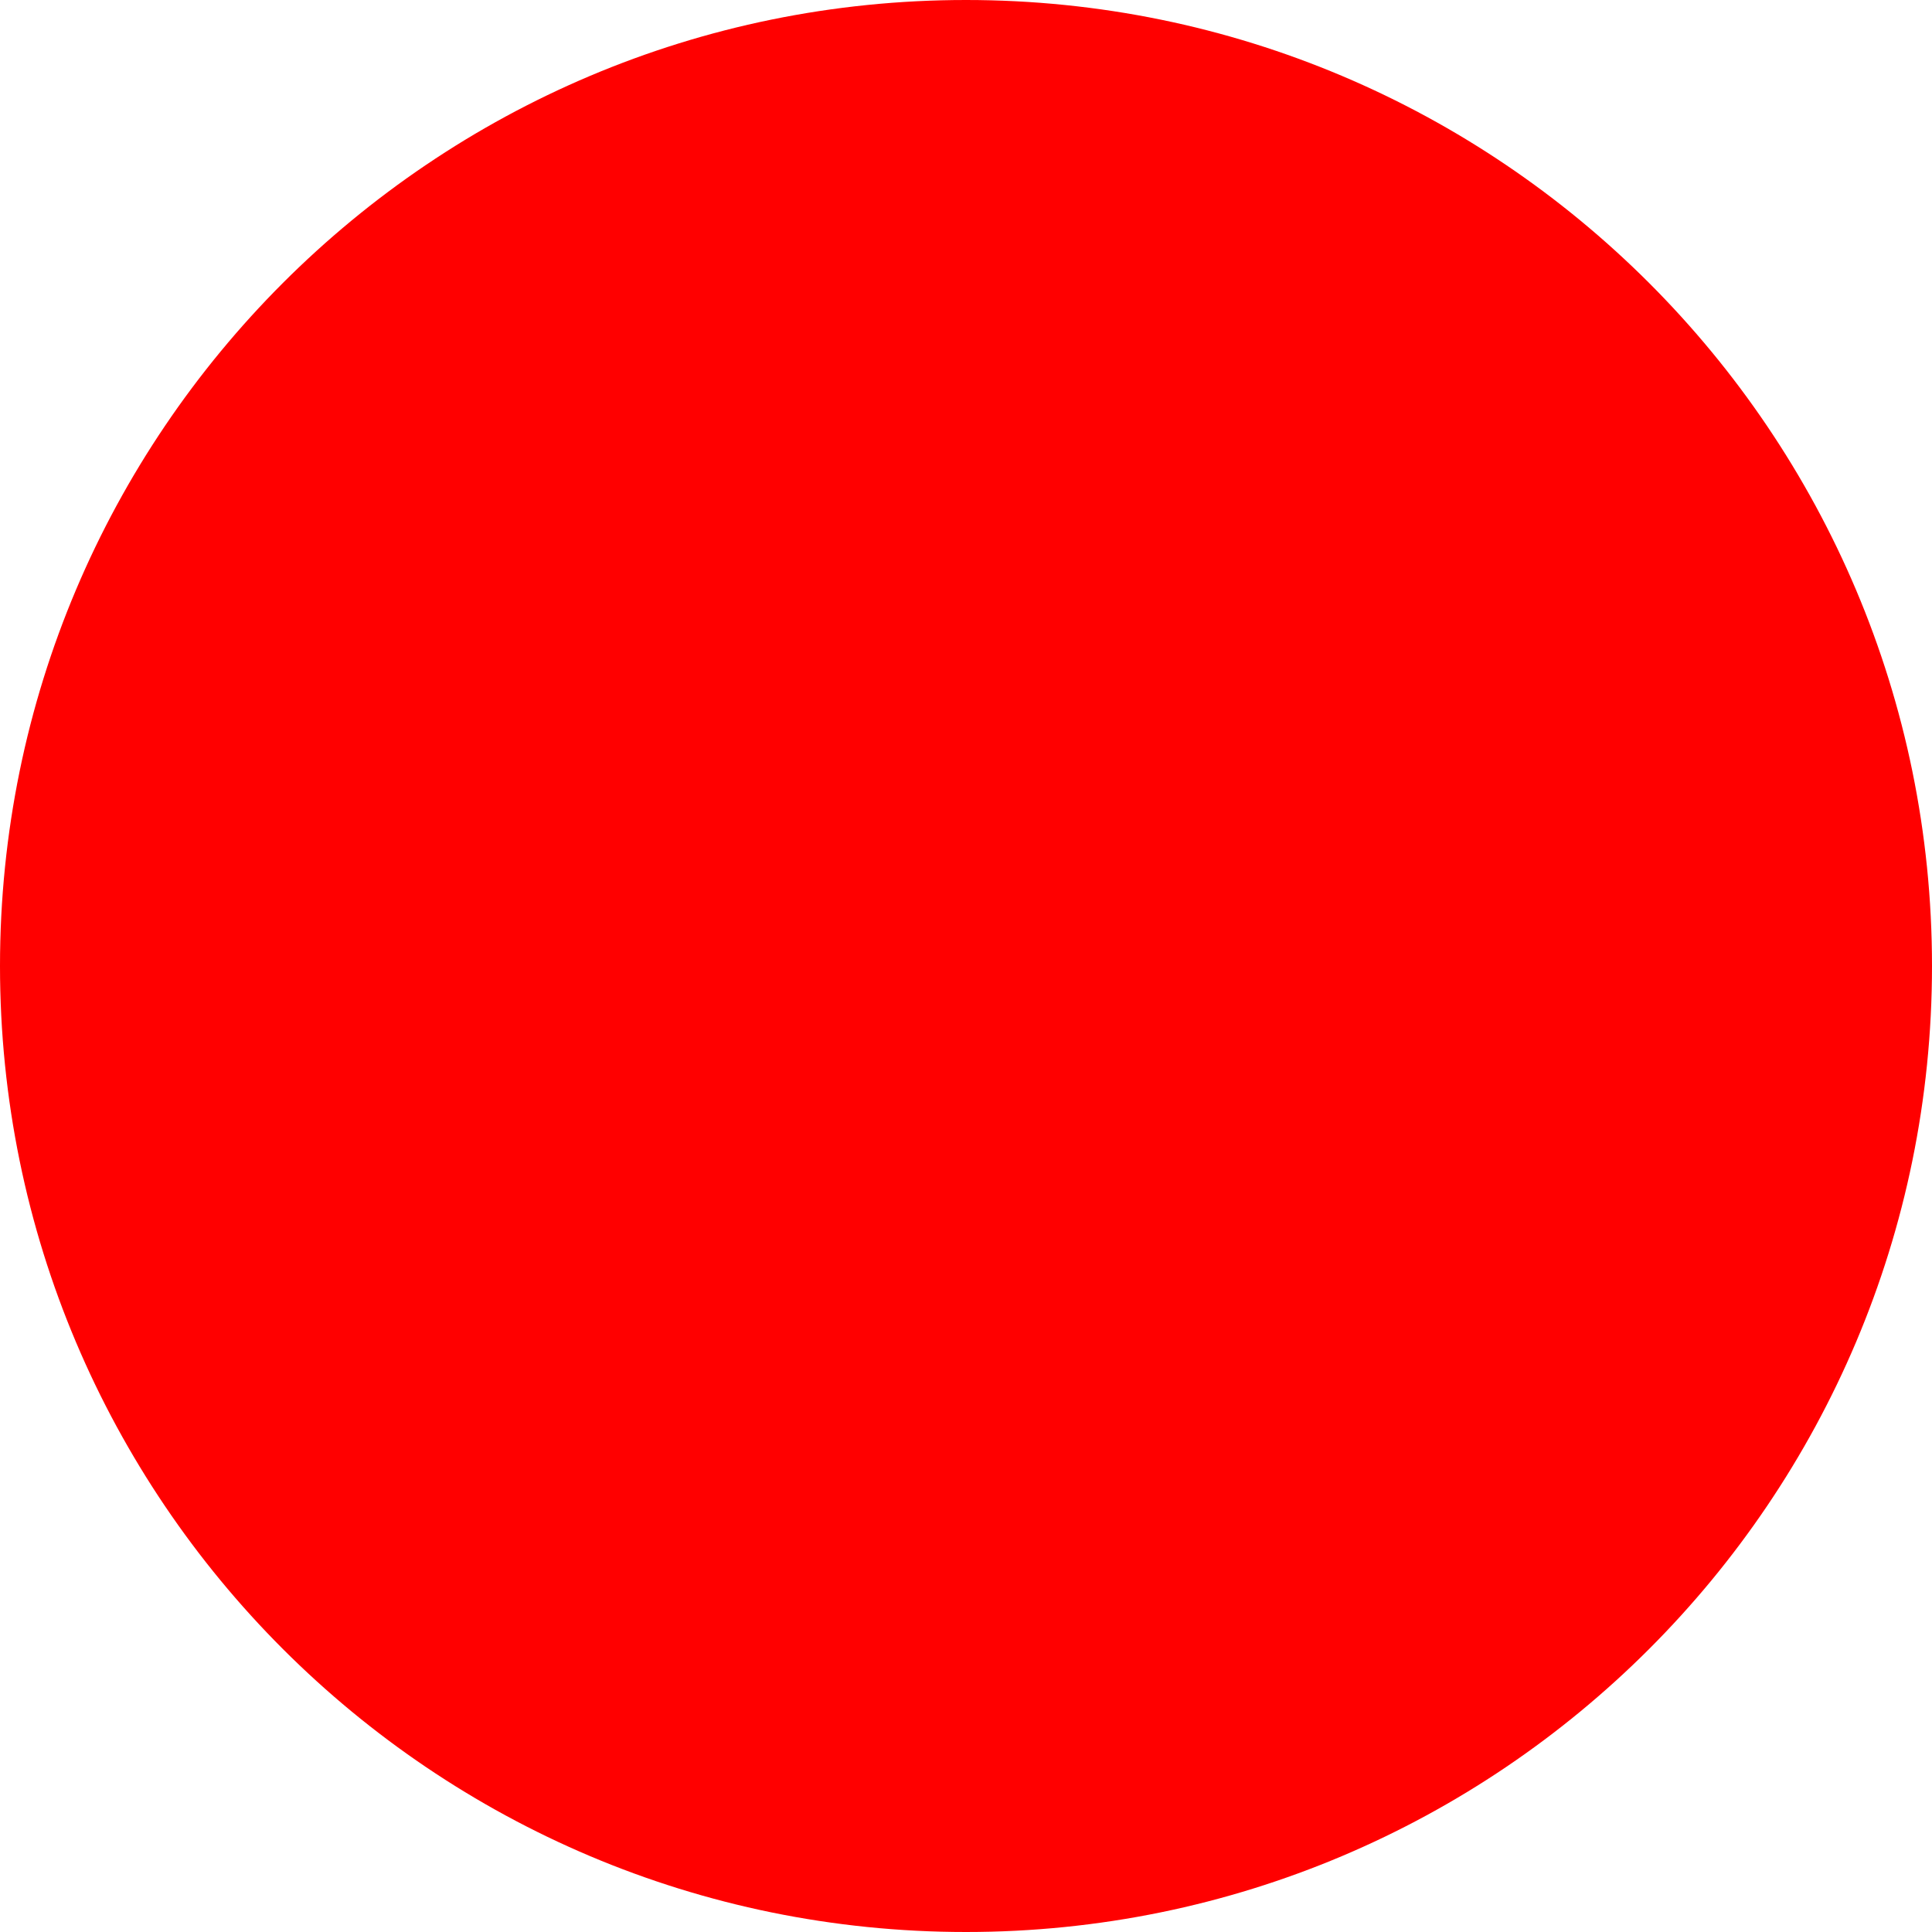
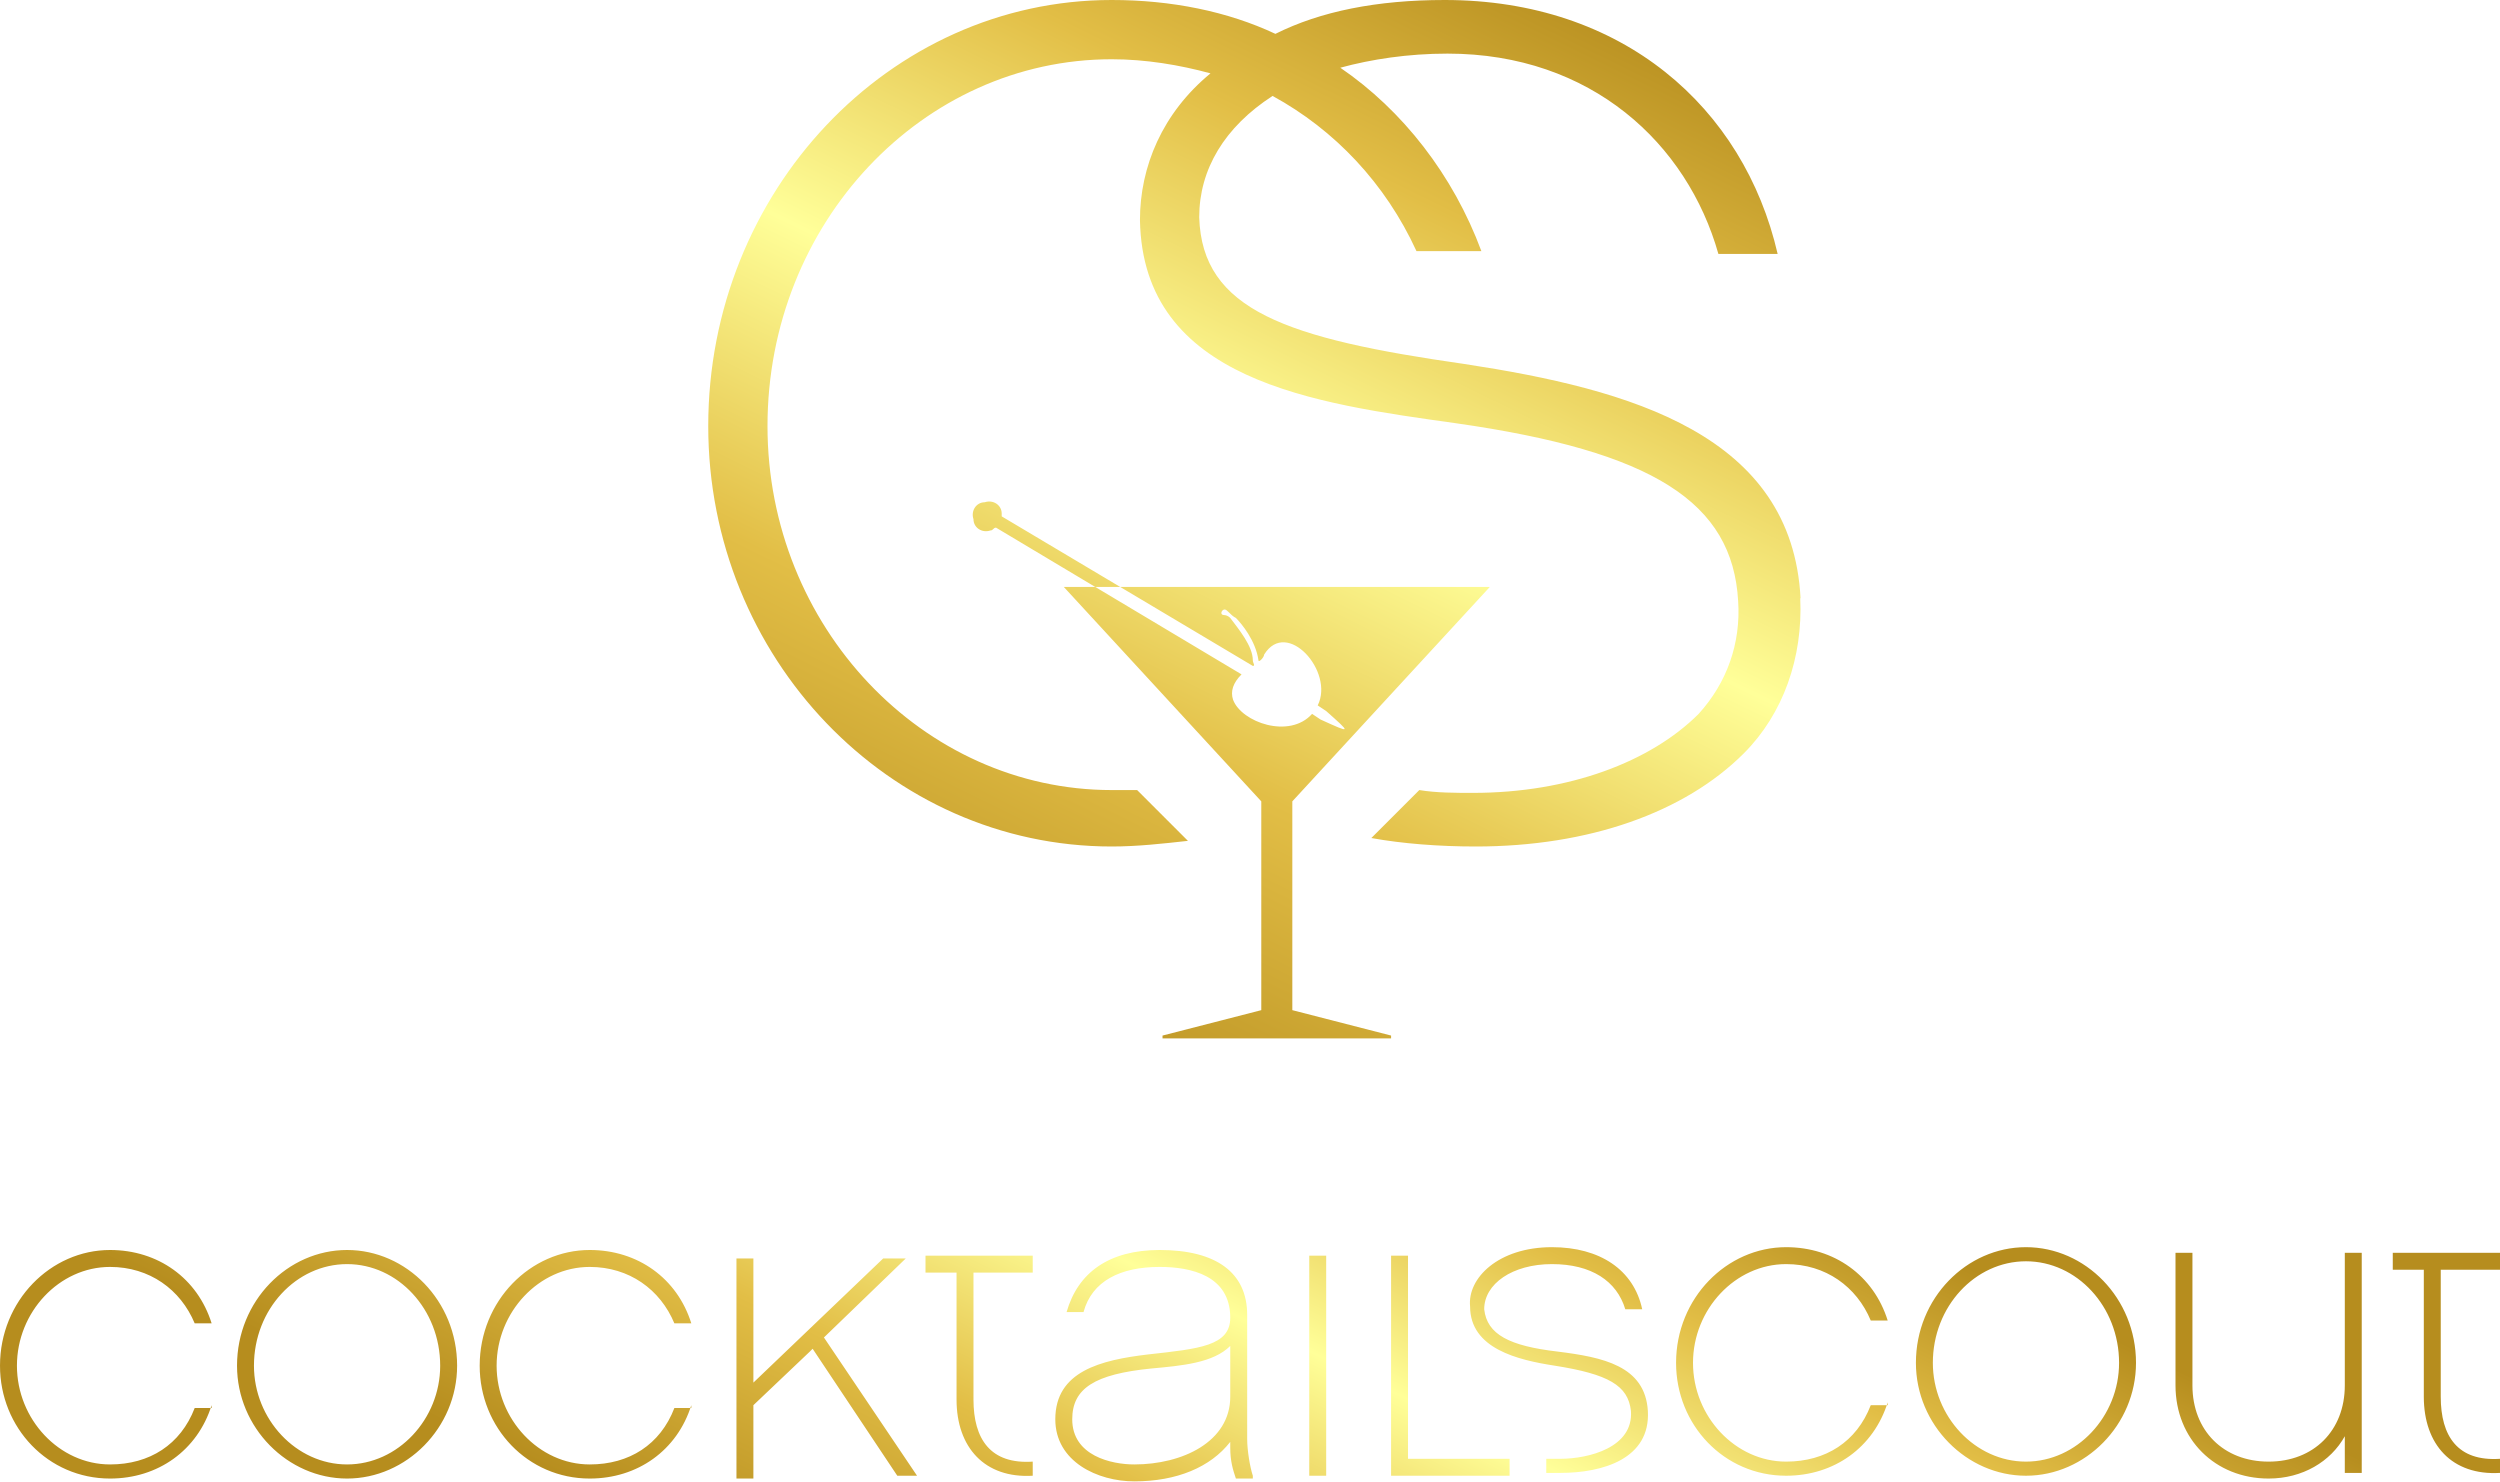
- <svg xmlns="http://www.w3.org/2000/svg" width="512" height="512">
-   <circle cx="256" cy="256" r="256" fill="red" />
+ <svg xmlns="http://www.w3.org/2000/svg" xmlns:xlink="http://www.w3.org/1999/xlink" xml:space="preserve" width="159.44" height="94.476" version="1.1" style="fill-rule:evenodd" viewBox="0 0 886 525" id="svg2">
+   <defs id="defs4">
+     <style type="text/css" id="style6">
+    
+     .fil0 {fill:#44000B}
+     .fil2 {fill:url(#id0)}
+     .fil1 {fill:url(#id1)}
+    
+   </style>
+     <linearGradient id="id0" gradientUnits="userSpaceOnUse" x1="887.837" y1="1104.35" x2="1081.92" y2="707.649">
+       <stop offset="0" style="stop-color:#B68D1E" id="stop9" />
+       <stop offset="0.302" style="stop-color:#E2BE46" id="stop11" />
+       <stop offset="0.549" style="stop-color:#FFFF99" id="stop13" />
+       <stop offset="0.788" style="stop-color:#E2BE46" id="stop15" />
+       <stop offset="1" style="stop-color:#B68D1E" id="stop17" />
+     </linearGradient>
+     <linearGradient id="id1" gradientUnits="userSpaceOnUse" xlink:href="#id0" x1="921.596" y1="1336.31" x2="1047.66" y2="1078.65">
+   </linearGradient>
+     <linearGradient xlink:href="#id0" id="linearGradient3008" gradientUnits="userSpaceOnUse" x1="921.596" y1="1336.31" x2="1047.66" y2="1078.65" />
+     <linearGradient xlink:href="#id0" id="linearGradient3010" gradientUnits="userSpaceOnUse" x1="887.837" y1="1104.35" x2="1081.92" y2="707.649" />
+   </defs>
+   <g id="_395424568" transform="translate(-541,-723)">
+     <path style="fill:url(#linearGradient3008)" id="path25" d="m 616,1222 -6,0 c -5,13 -16,20 -30,20 -18,0 -33,-16 -33,-35 0,-19 15,-35 33,-35 14,0 25,8 30,20 l 6,0 c -5,-16 -19,-26 -36,-26 -21,0 -39,18 -39,41 0,22 17,40 39,40 17,0 31,-10 36,-26 z m 424,24 36,0 0,-6 -36,0 0,-72 -6,0 0,78 6,0 z m -29,-78 -6,0 0,78 6,0 0,-78 z m -26,78 c -1,-3 -2,-9 -2,-13 l 0,-44 c 0,-15 -11,-23 -31,-23 -18,0 -29,8 -33,22 l 6,0 c 3,-11 13,-16 27,-16 11,0 25,3 25,18 0,10 -11,11 -29,13 -17,2 -33,6 -33,23 0,15 15,22 28,22 15,0 27,-5 34,-14 l 0,2 c 0,5 1,8 2,11 l 6,0 z m -8,-28 c 0,16 -17,24 -34,24 -8,0 -22,-3 -22,-16 0,-11 8,-16 28,-18 11,-1 22,-2 28,-8 l 0,18 z m -91,-44 21,0 0,-6 -21,0 -6,0 -11,0 0,6 11,0 0,45 c 0,17 10,28 27,27 l 0,-5 c -15,1 -21,-8 -21,-22 l 0,-45 z m -57,27 30,45 7,0 -33,-49 29,-28 -8,0 -46,44 0,-44 -6,0 0,78 6,0 0,-26 20,-19 z m -43,21 -6,0 c -5,13 -16,20 -30,20 -18,0 -33,-16 -33,-35 0,-19 15,-35 33,-35 14,0 25,8 30,20 l 6,0 c -5,-16 -19,-26 -36,-26 -21,0 -39,18 -39,41 0,22 17,40 39,40 17,0 31,-10 36,-26 z m -122,-56 c -21,0 -39,18 -39,41 0,22 18,40 39,40 21,0 39,-18 39,-40 0,-23 -18,-41 -39,-41 z m 0,76 c -18,0 -33,-16 -33,-35 0,-20 15,-36 33,-36 18,0 33,16 33,36 0,19 -15,35 -33,35 z m 461,-19 c -1,-16 -16,-19 -32,-21 -17,-2 -25,-6 -26,-15 0,-9 10,-16 24,-16 14,0 23,6 26,16 l 6,0 c -3,-14 -15,-22 -32,-22 -19,0 -30,11 -29,21 0,15 17,19 30,21 19,3 26,7 27,16 1,13 -15,17 -25,17 l -5,0 0,5 5,0 c 15,0 32,-5 31,-22 z m 85,-2 -6,0 c -5,13 -16,20 -30,20 -18,0 -33,-16 -33,-35 0,-19 15,-35 33,-35 14,0 25,8 30,20 l 6,0 c -5,-16 -19,-26 -36,-26 -21,0 -39,18 -39,41 0,22 17,40 39,40 17,0 31,-10 36,-26 z m 49,-56 c -21,0 -39,18 -39,41 0,22 18,40 39,40 21,0 39,-18 39,-40 0,-23 -18,-41 -39,-41 z m 0,76 c -18,0 -33,-16 -33,-35 0,-20 15,-36 33,-36 18,0 33,16 33,36 0,19 -15,35 -33,35 z m 119,-74 -6,0 0,47 c 0,16 -11,27 -27,27 -16,0 -27,-11 -27,-27 l 0,-47 -6,0 0,47 c 0,19 14,33 33,33 12,0 22,-6 27,-15 l 0,13 6,0 0,-78 z m 28,6 21,0 0,-6 -21,0 -6,0 -11,0 0,6 11,0 0,45 c 0,17 10,28 27,27 l 0,-5 c -15,1 -21,-8 -21,-22 l 0,-45 z" class="fil1" />
+     <path style="fill:url(#linearGradient3010)" id="path27" d="M 1179.117,935.059 C 1176.117,877.059 1119,861 1060,852 c -63,-9 -93,-19 -94,-52 0,-17 9,-32 26,-43 22,12 40,31 51,55 l 23,0 c -10,-27 -28,-50 -50,-65 11,-3 24,-5 38,-5 51,0 85,32 96,71 l 21,0 c -12,-52 -55,-90 -118,-90 -24,0 -44,4 -60,12 -17,-8 -37,-12 -58,-12 -79,0 -143,68 -143,151 0,82 64,149 143,149 9,0 18,-1 27,-2 l -18,-18 c -3,0 -6,0 -9,0 -67,0 -122,-58 -122,-129 0,-72 55,-130 122,-130 12,0 24,2 35,5 -17,14 -25,33 -25,52 1,57 62,65 112,72 70,10 98,28 100,63 1,15 -4,29 -14,40 -17,17 -46,28 -80,28 -6,0 -13,0 -19,-1 l -17,17 c 11,2 24,3 37,3 40,0 74,-12 95,-33 14,-14 21,-34 20,-55 z M 999,1007 l 0,74 35,9 0,1 -81,0 0,-1 35,-9 0,-74 -70,-76 14,0 123,0 14,0 z m -103,-101 89,53 c 1,0 0,-1 0,-2 0,-5 -5,-11 -8,-15 -1,-1 -2,-1 -2,-1 -2,0 -1,-2 0,-2 1,0 2,2 4,3 2,2 7,8 8,15 0,1 2,-1 2,-2 8,-13 25,6 19,18 l 3,2 c 9,8 9,8 -2,3 l -3,-2 c -8,9 -25,3 -28,-5 -1,-3 0,-6 3,-9 l -87,-52 c -1,0 -1,1 -2,1 -3,1 -6,-1 -6,-4 -1,-3 1,-6 4,-6 3,-1 6,1 6,4 0,1 0,2 0,2 z" class="fil2" />
+   </g>
</svg>
